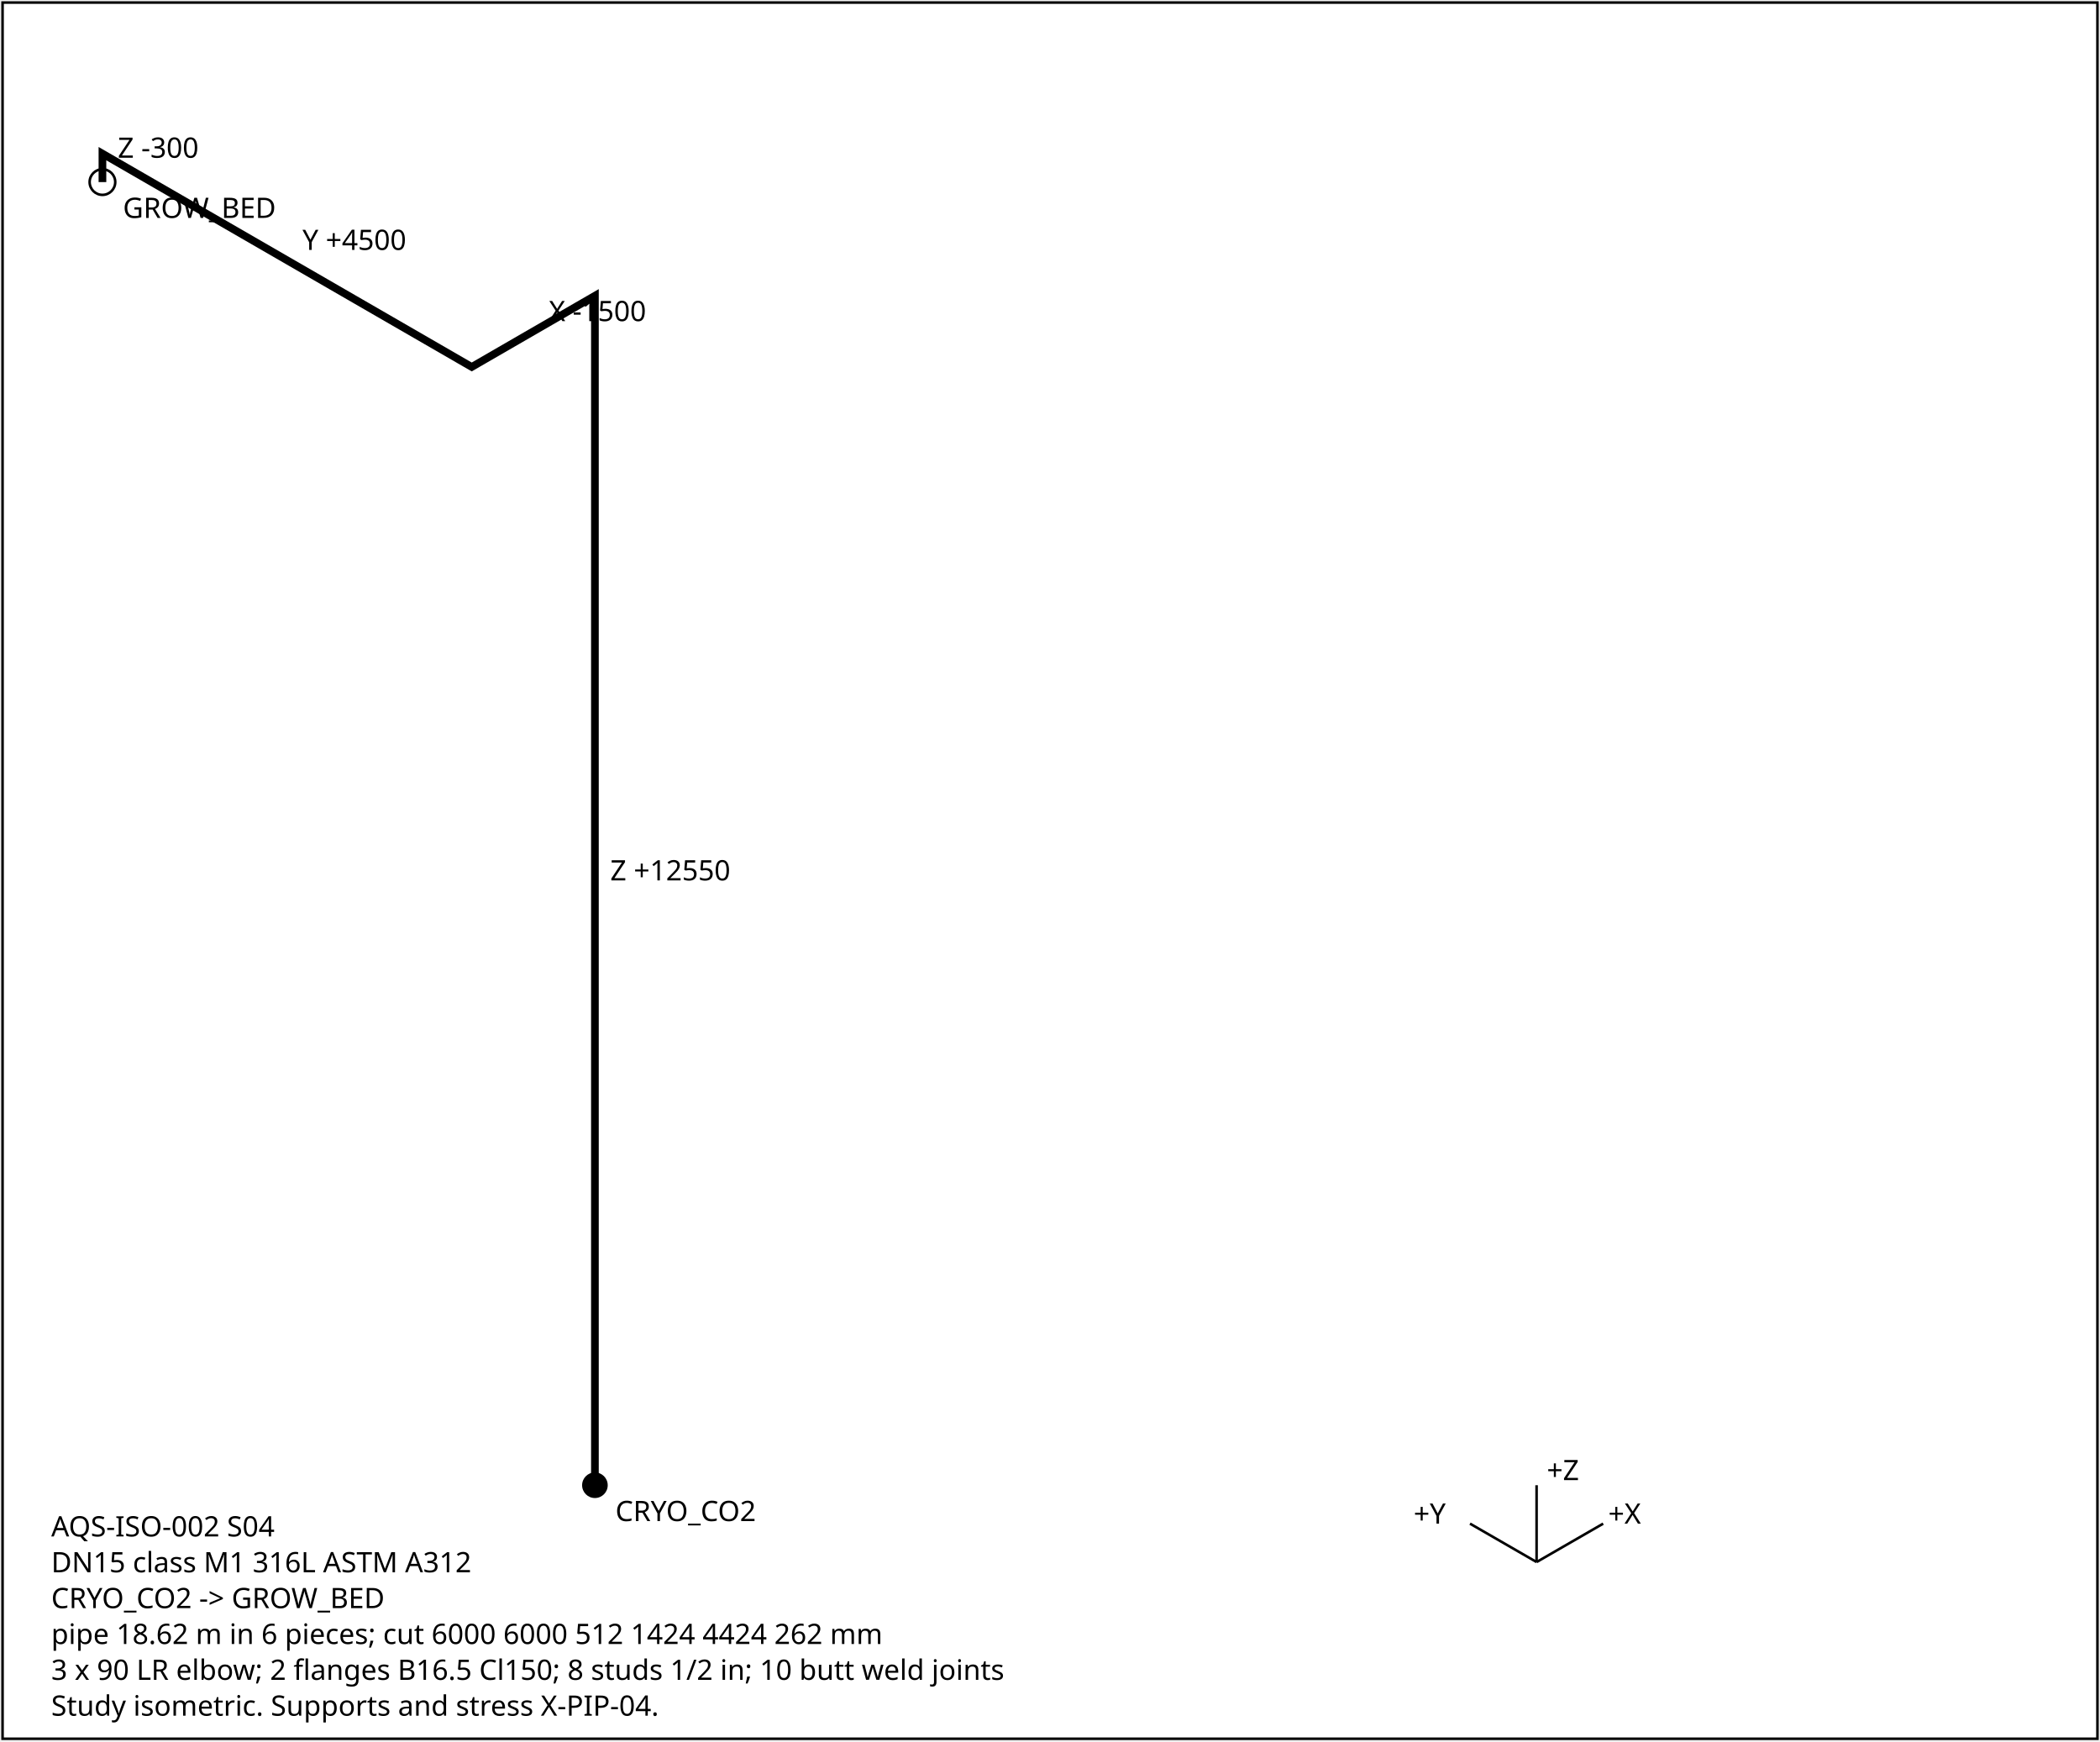
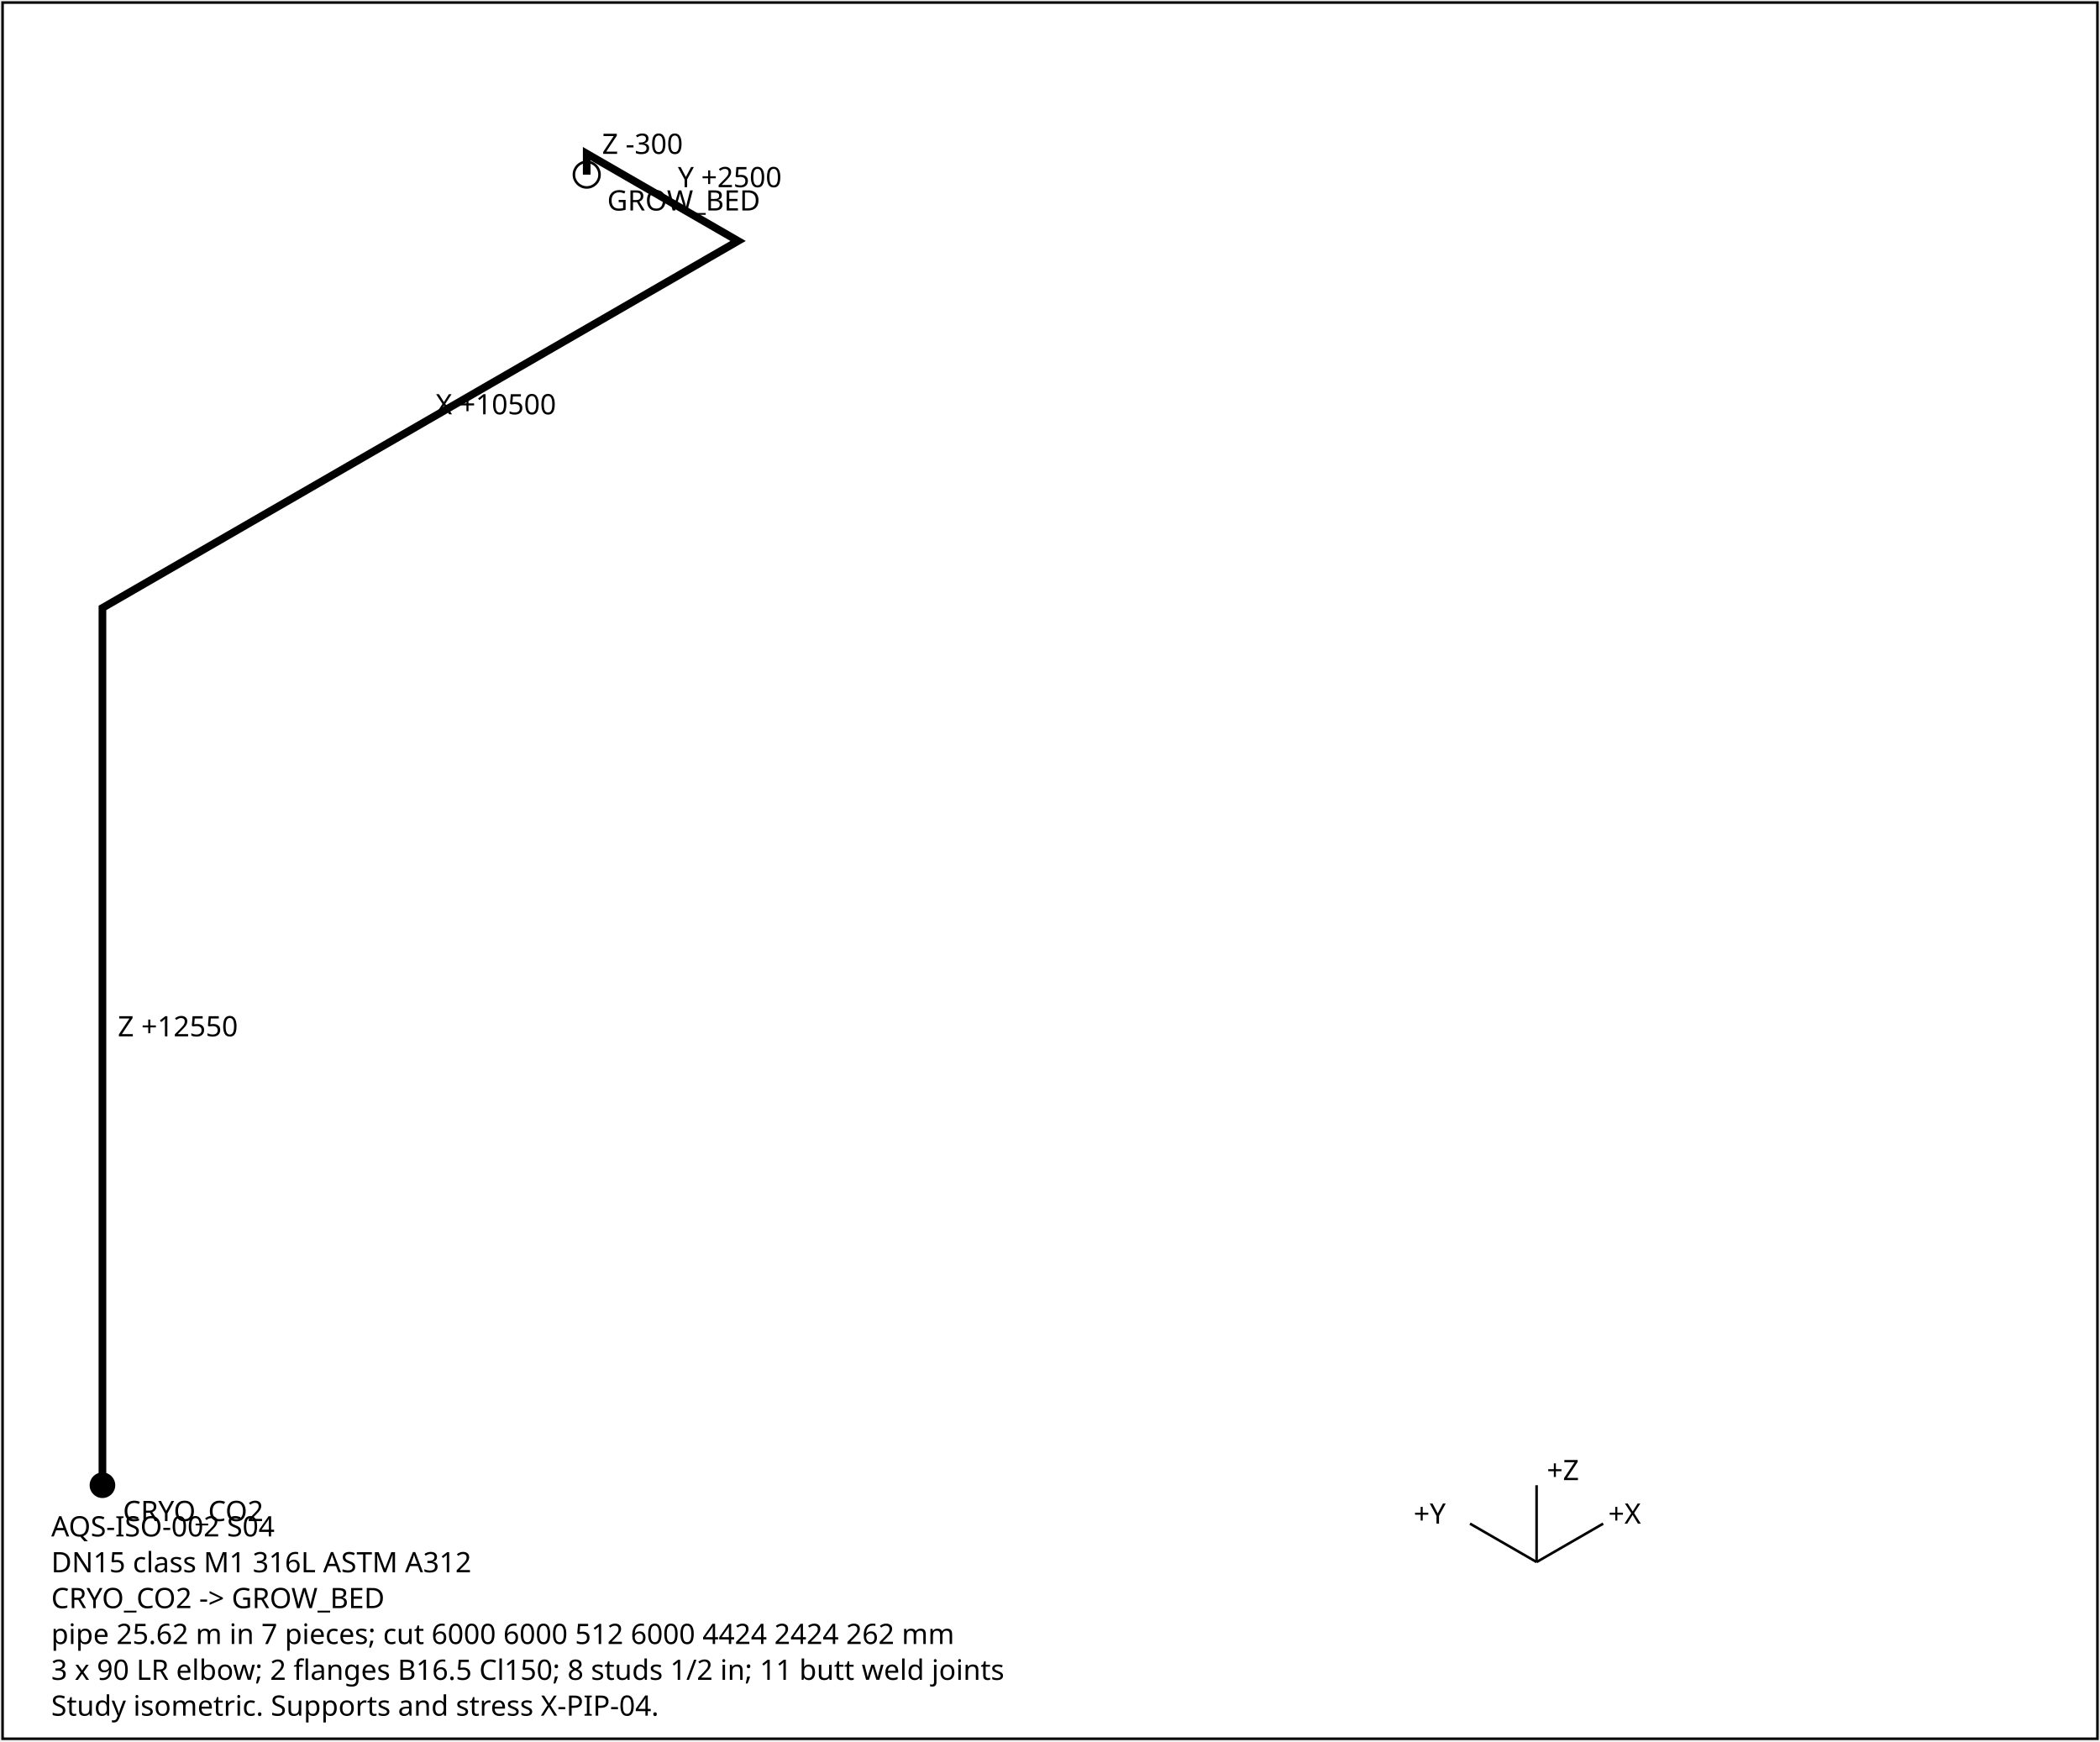
<svg xmlns="http://www.w3.org/2000/svg" width="820" height="680" font-family="sans-serif" font-size="11">
  <rect x="1" y="1" width="818" height="678" fill="white" stroke="black" />
-   <polyline points="232.3,580.0 232.3,115.5 184.2,143.3 40.0,60.0 40.0,71.1" fill="none" stroke="black" stroke-width="3" />
-   <text x="238.3" y="343.8">Z +12550</text>
-   <text x="214.3" y="125.4">X -1500</text>
-   <text x="118.1" y="97.6">Y +4500</text>
-   <text x="46.0" y="61.6">Z -300</text>
-   <circle cx="232.3" cy="580.0" r="5" fill="black" />
-   <text x="240.3" y="594.0">CRYO_CO2</text>
-   <circle cx="40.0" cy="71.1" r="5" fill="none" stroke="black" />
-   <text x="48.0" y="85.1">GROW_BED</text>
+   <polyline points="40.0,580.0 40.0,237.4 288.2,94.1 229.1,60.0 229.1,68.2" fill="none" stroke="black" stroke-width="3" />
+   <text x="46.0" y="404.7">Z +12550</text>
+   <text x="170.1" y="161.8">X +10500</text>
+   <text x="264.7" y="73.1">Y +2500</text>
+   <text x="235.1" y="60.1">Z -300</text>
+   <circle cx="40.0" cy="580.0" r="5" fill="black" />
+   <text x="48.0" y="594.0">CRYO_CO2</text>
+   <circle cx="229.1" cy="68.2" r="5" fill="none" stroke="black" />
+   <text x="237.1" y="82.2">GROW_BED</text>
  <g transform="translate(600,610)">
    <line x1="0" y1="0" x2="26" y2="-15" stroke="black" />
    <text x="28" y="-15">+X</text>
    <line x1="0" y1="0" x2="-26" y2="-15" stroke="black" />
    <text x="-48" y="-15">+Y</text>
    <line x1="0" y1="0" x2="0" y2="-30" stroke="black" />
    <text x="4" y="-32">+Z</text>
  </g>
  <text x="20" y="600">AQS-ISO-002  S04</text>
  <text x="20" y="614">DN15  class M1  316L ASTM A312</text>
  <text x="20" y="628">CRYO_CO2 -&gt; GROW_BED</text>
-   <text x="20" y="642">pipe 18.62 m in 6 pieces; cut 6000 6000 512 1424 4424 262 mm</text>
-   <text x="20" y="656">3 x 90 LR elbow; 2 flanges B16.5 Cl150; 8 studs 1/2 in; 10 butt weld joints</text>
+   <text x="20" y="642">pipe 25.62 m in 7 pieces; cut 6000 6000 512 6000 4424 2424 262 mm</text>
+   <text x="20" y="656">3 x 90 LR elbow; 2 flanges B16.5 Cl150; 8 studs 1/2 in; 11 butt weld joints</text>
  <text x="20" y="670">Study isometric. Supports and stress X-PIP-04.</text>
</svg>
